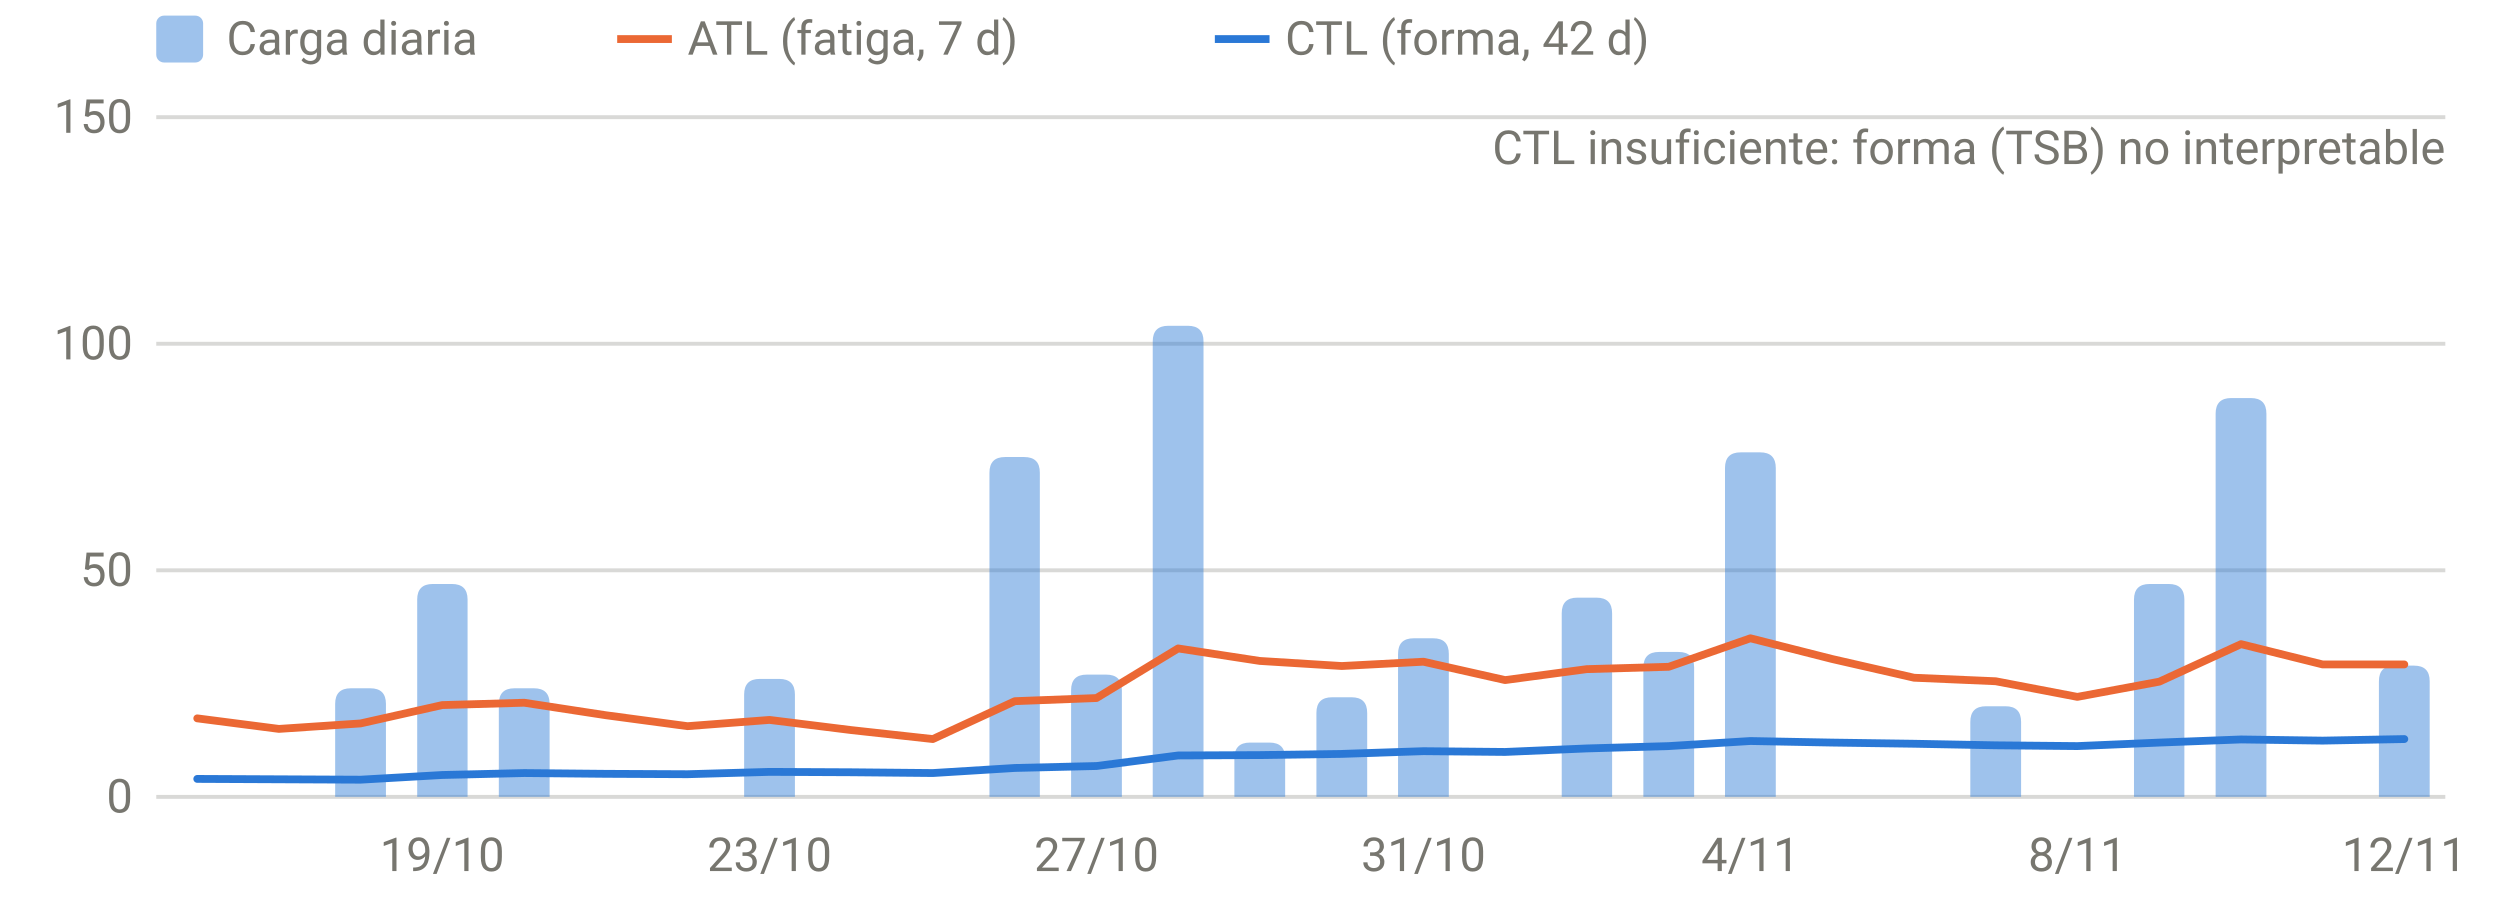
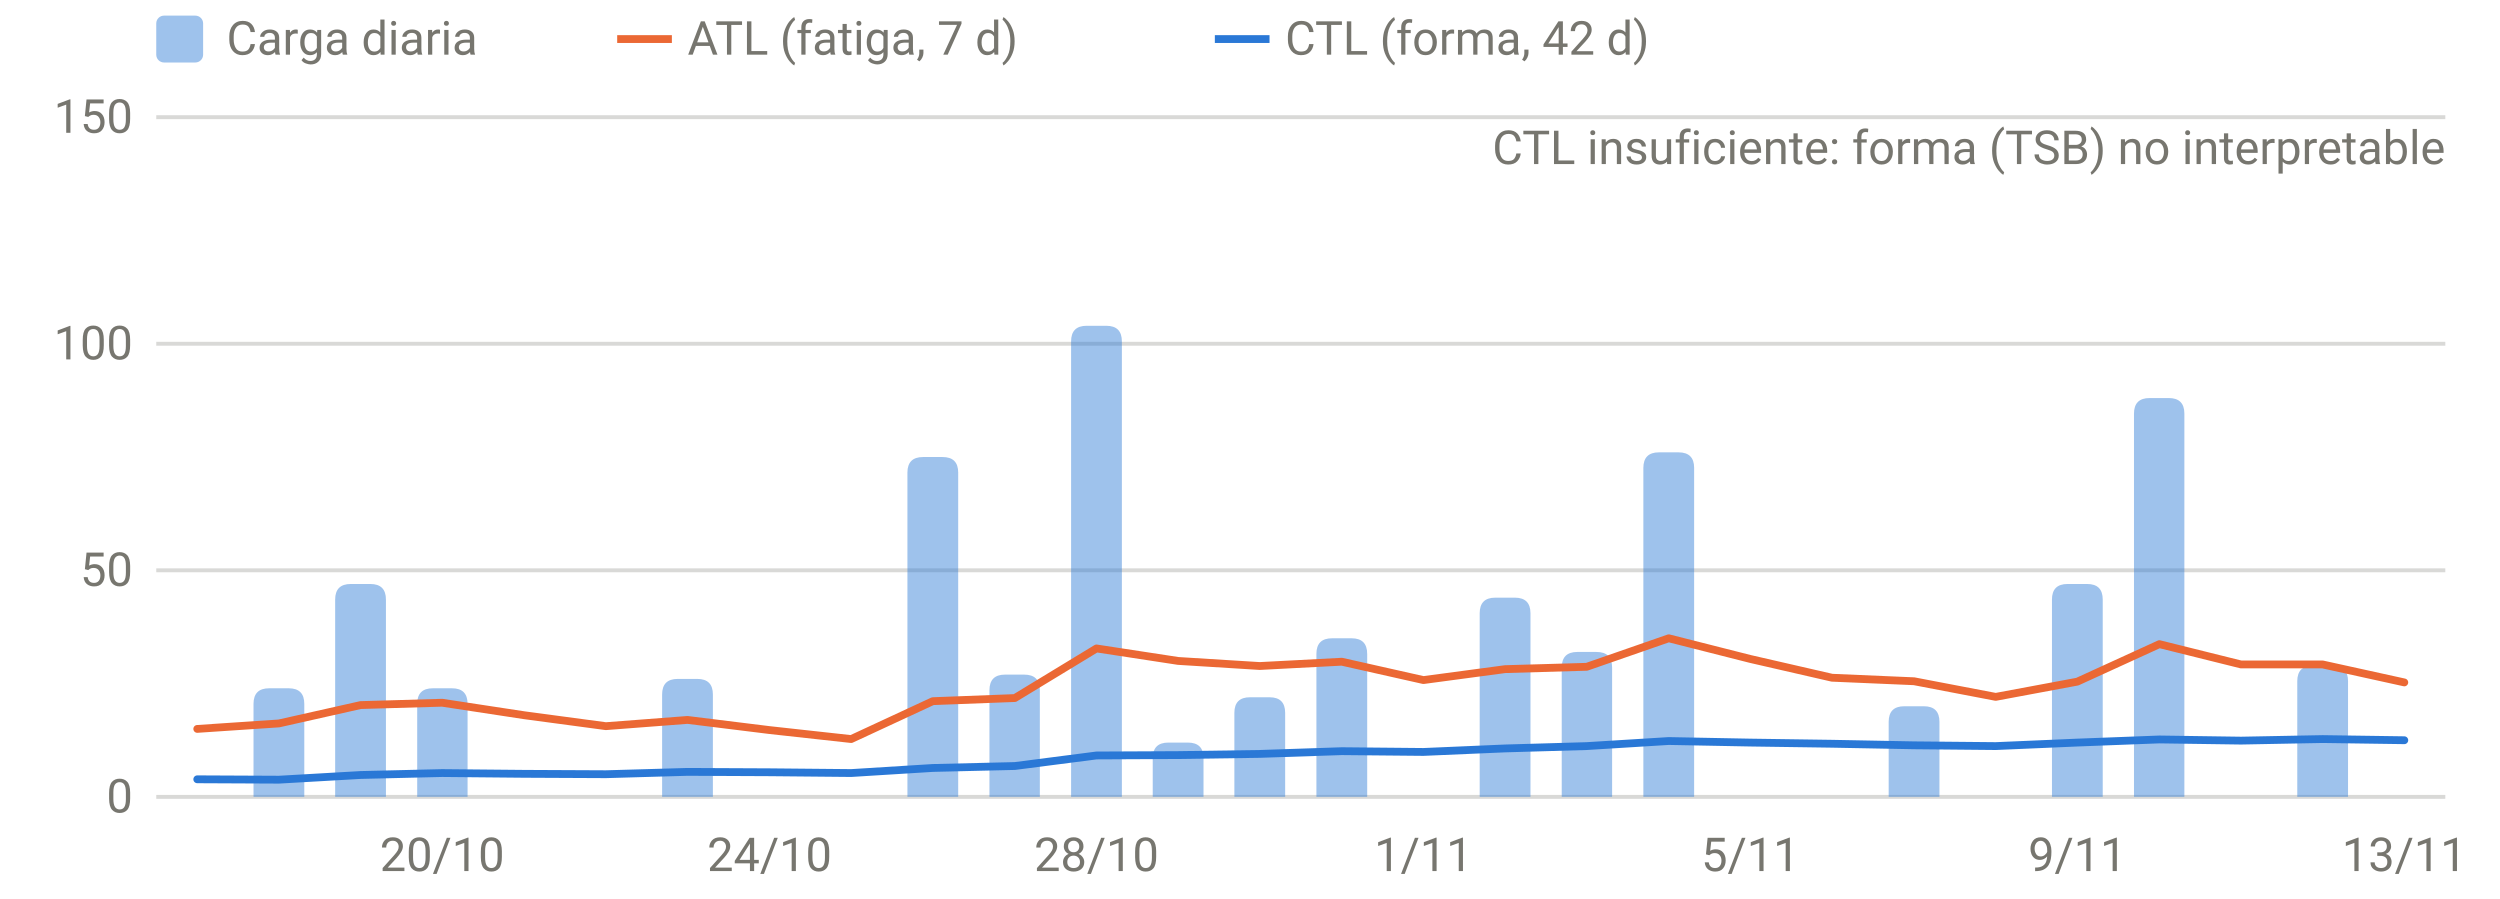
<svg xmlns="http://www.w3.org/2000/svg" viewBox="0 0 640 230" width="640" height="230" role="img" aria-label="Carga diaria, ATL y CTL" font-family="system-ui,-apple-system,Segoe UI,Roboto,sans-serif" font-size="12" fill="#77766f">
  <line x1="40" x2="626" y1="204.0" y2="204.0" stroke="rgba(119,118,111,0.28)" stroke-width="1" />
  <text x="34" y="208.0" text-anchor="end">0</text>
  <line x1="40" x2="626" y1="146.0" y2="146.0" stroke="rgba(119,118,111,0.28)" stroke-width="1" />
  <text x="34" y="150.0" text-anchor="end">50</text>
  <line x1="40" x2="626" y1="88.0" y2="88.0" stroke="rgba(119,118,111,0.28)" stroke-width="1" />
  <text x="34" y="92.0" text-anchor="end">100</text>
  <line x1="40" x2="626" y1="30.0" y2="30.0" stroke="rgba(119,118,111,0.28)" stroke-width="1" />
  <text x="34" y="34.0" text-anchor="end">150</text>
-   <text x="113.2" y="223" text-anchor="middle">19/10</text>
-   <text x="197.0" y="223" text-anchor="middle">23/10</text>
-   <text x="280.7" y="223" text-anchor="middle">27/10</text>
-   <text x="364.4" y="223" text-anchor="middle">31/10</text>
-   <text x="448.1" y="223" text-anchor="middle">4/11</text>
-   <text x="531.8" y="223" text-anchor="middle">8/11</text>
-   <text x="615.5" y="223" text-anchor="middle">12/11</text>
-   <path d="M85.8,204.0V180.2Q85.8,176.2 89.8,176.2H94.8Q98.8,176.2 98.8,180.2V204.0Z" fill="rgba(42,120,214,0.45)" />
-   <path d="M106.8,204.0V153.5Q106.8,149.5 110.8,149.5H115.7Q119.7,149.5 119.7,153.5V204.0Z" fill="rgba(42,120,214,0.45)" />
-   <path d="M127.7,204.0V180.2Q127.7,176.2 131.7,176.2H136.7Q140.7,176.2 140.7,180.2V204.0Z" fill="rgba(42,120,214,0.45)" />
-   <path d="M190.5,204.0V177.8Q190.5,173.8 194.5,173.8H199.5Q203.5,173.8 203.5,177.8V204.0Z" fill="rgba(42,120,214,0.45)" />
-   <path d="M253.3,204.0V121.0Q253.3,117.0 257.3,117.0H262.2Q266.2,117.0 266.2,121.0V204.0Z" fill="rgba(42,120,214,0.45)" />
-   <path d="M274.2,204.0V176.7Q274.2,172.7 278.2,172.7H283.2Q287.2,172.7 287.2,176.7V204.0Z" fill="rgba(42,120,214,0.45)" />
-   <path d="M295.1,204.0V87.4Q295.1,83.4 299.1,83.4H304.1Q308.1,83.4 308.1,87.4V204.0Z" fill="rgba(42,120,214,0.45)" />
-   <path d="M316.0,204.0V194.1Q316.0,190.1 320.0,190.1H325.0Q329.0,190.1 329.0,194.1V204.0Z" fill="rgba(42,120,214,0.45)" />
-   <path d="M337.0,204.0V182.5Q337.0,178.5 341.0,178.5H346.0Q350.0,178.5 350.0,182.5V204.0Z" fill="rgba(42,120,214,0.45)" />
-   <path d="M357.9,204.0V167.4Q357.9,163.4 361.9,163.4H366.9Q370.9,163.4 370.9,167.4V204.0Z" fill="rgba(42,120,214,0.45)" />
-   <path d="M399.8,204.0V157.0Q399.8,153.0 403.8,153.0H408.7Q412.7,153.0 412.7,157.0V204.0Z" fill="rgba(42,120,214,0.45)" />
-   <path d="M420.7,204.0V170.9Q420.7,166.9 424.7,166.9H429.7Q433.7,166.9 433.7,170.9V204.0Z" fill="rgba(42,120,214,0.45)" />
-   <path d="M441.6,204.0V119.8Q441.6,115.8 445.6,115.8H450.6Q454.6,115.8 454.6,119.8V204.0Z" fill="rgba(42,120,214,0.45)" />
-   <path d="M504.4,204.0V184.8Q504.4,180.8 508.4,180.8H513.4Q517.4,180.8 517.4,184.8V204.0Z" fill="rgba(42,120,214,0.45)" />
-   <path d="M546.3,204.0V153.5Q546.3,149.5 550.3,149.5H555.2Q559.2,149.5 559.2,153.5V204.0Z" fill="rgba(42,120,214,0.45)" />
-   <path d="M567.2,204.0V105.9Q567.2,101.9 571.2,101.9H576.2Q580.2,101.9 580.2,105.9V204.0Z" fill="rgba(42,120,214,0.45)" />
-   <path d="M609.0,204.0V174.4Q609.0,170.4 613.0,170.4H618.0Q622.0,170.4 622.0,174.4V204.0Z" fill="rgba(42,120,214,0.45)" />
-   <path d="M50.5,183.9 L71.4,186.6 L92.3,185.2 L113.2,180.5 L134.2,179.9 L155.1,183.1 L176.0,185.9 L197.0,184.3 L217.9,186.9 L238.8,189.2 L259.8,179.5 L280.7,178.7 L301.6,166.0 L322.5,169.2 L343.5,170.5 L364.4,169.4 L385.3,174.1 L406.2,171.3 L427.2,170.7 L448.1,163.4 L469.0,168.7 L490.0,173.5 L510.9,174.4 L531.8,178.4 L552.8,174.5 L573.7,164.9 L594.6,170.1 L615.5,170.1" fill="none" stroke="#eb6834" stroke-width="2" stroke-linejoin="round" stroke-linecap="round" />
-   <path d="M50.5,199.4 L71.4,199.5 L92.3,199.6 L113.2,198.4 L134.2,197.9 L155.1,198.1 L176.0,198.2 L197.0,197.6 L217.9,197.7 L238.8,197.9 L259.8,196.6 L280.7,196.1 L301.6,193.4 L322.5,193.3 L343.5,193.0 L364.4,192.3 L385.3,192.5 L406.2,191.6 L427.2,191.0 L448.1,189.7 L469.0,190.1 L490.0,190.4 L510.9,190.8 L531.8,191.0 L552.8,190.1 L573.7,189.3 L594.6,189.6 L615.5,189.2" fill="none" stroke="#2a78d6" stroke-width="2" stroke-linejoin="round" stroke-linecap="round" />
+   <text x="113.2" y="223" text-anchor="middle">20/10</text>
+   <text x="197.0" y="223" text-anchor="middle">24/10</text>
+   <text x="280.7" y="223" text-anchor="middle">28/10</text>
+   <text x="364.4" y="223" text-anchor="middle">1/11</text>
+   <text x="448.1" y="223" text-anchor="middle">5/11</text>
+   <text x="531.8" y="223" text-anchor="middle">9/11</text>
+   <text x="615.5" y="223" text-anchor="middle">13/11</text>
+   <path d="M64.9,204.0V180.2Q64.9,176.2 68.9,176.2H73.9Q77.9,176.2 77.9,180.2V204.0Z" fill="rgba(42,120,214,0.45)" />
+   <path d="M85.8,204.0V153.5Q85.8,149.5 89.8,149.5H94.8Q98.8,149.5 98.8,153.5V204.0Z" fill="rgba(42,120,214,0.45)" />
+   <path d="M106.8,204.0V180.2Q106.8,176.2 110.8,176.2H115.7Q119.7,176.2 119.7,180.2V204.0Z" fill="rgba(42,120,214,0.45)" />
+   <path d="M169.5,204.0V177.8Q169.5,173.8 173.5,173.8H178.5Q182.5,173.8 182.5,177.8V204.0Z" fill="rgba(42,120,214,0.45)" />
+   <path d="M232.3,204.0V121.0Q232.3,117.0 236.3,117.0H241.3Q245.3,117.0 245.3,121.0V204.0Z" fill="rgba(42,120,214,0.45)" />
+   <path d="M253.3,204.0V176.7Q253.3,172.7 257.3,172.7H262.2Q266.2,172.7 266.2,176.7V204.0Z" fill="rgba(42,120,214,0.45)" />
+   <path d="M274.2,204.0V87.4Q274.2,83.4 278.2,83.4H283.2Q287.2,83.4 287.2,87.4V204.0Z" fill="rgba(42,120,214,0.45)" />
+   <path d="M295.1,204.0V194.1Q295.1,190.1 299.1,190.1H304.1Q308.1,190.1 308.1,194.1V204.0Z" fill="rgba(42,120,214,0.45)" />
+   <path d="M316.0,204.0V182.5Q316.0,178.5 320.0,178.5H325.0Q329.0,178.5 329.0,182.5V204.0Z" fill="rgba(42,120,214,0.45)" />
+   <path d="M337.0,204.0V167.4Q337.0,163.4 341.0,163.4H346.0Q350.0,163.4 350.0,167.4V204.0Z" fill="rgba(42,120,214,0.45)" />
+   <path d="M378.8,204.0V157.0Q378.8,153.0 382.8,153.0H387.8Q391.8,153.0 391.8,157.0V204.0Z" fill="rgba(42,120,214,0.45)" />
+   <path d="M399.8,204.0V170.9Q399.8,166.9 403.8,166.9H408.7Q412.7,166.9 412.7,170.9V204.0Z" fill="rgba(42,120,214,0.45)" />
+   <path d="M420.7,204.0V119.8Q420.7,115.8 424.7,115.8H429.7Q433.7,115.8 433.7,119.8V204.0Z" fill="rgba(42,120,214,0.45)" />
+   <path d="M483.5,204.0V184.8Q483.5,180.8 487.5,180.8H492.5Q496.5,180.8 496.5,184.8V204.0Z" fill="rgba(42,120,214,0.45)" />
+   <path d="M525.3,204.0V153.5Q525.3,149.5 529.3,149.5H534.3Q538.3,149.5 538.3,153.5V204.0Z" fill="rgba(42,120,214,0.45)" />
+   <path d="M546.3,204.0V105.9Q546.3,101.9 550.3,101.9H555.2Q559.2,101.9 559.2,105.9V204.0Z" fill="rgba(42,120,214,0.45)" />
+   <path d="M588.1,204.0V174.4Q588.1,170.4 592.1,170.4H597.1Q601.1,170.4 601.1,174.4V204.0Z" fill="rgba(42,120,214,0.45)" />
+   <path d="M50.5,186.6 L71.4,185.2 L92.3,180.5 L113.2,179.9 L134.2,183.1 L155.1,185.9 L176.0,184.3 L197.0,186.9 L217.9,189.2 L238.8,179.5 L259.8,178.7 L280.7,166.0 L301.6,169.2 L322.5,170.5 L343.5,169.4 L364.4,174.1 L385.3,171.3 L406.2,170.7 L427.2,163.4 L448.1,168.7 L469.0,173.5 L490.0,174.4 L510.9,178.4 L531.8,174.5 L552.8,164.9 L573.7,170.1 L594.6,170.1 L615.5,174.7" fill="none" stroke="#eb6834" stroke-width="2" stroke-linejoin="round" stroke-linecap="round" />
+   <path d="M50.5,199.5 L71.4,199.6 L92.3,198.4 L113.2,197.9 L134.2,198.1 L155.1,198.2 L176.0,197.6 L197.0,197.7 L217.9,197.9 L238.8,196.6 L259.8,196.1 L280.7,193.4 L301.6,193.3 L322.5,193.0 L343.5,192.3 L364.4,192.5 L385.3,191.6 L406.2,191.0 L427.2,189.7 L448.1,190.1 L469.0,190.4 L490.0,190.8 L510.9,191.0 L531.8,190.1 L552.8,189.3 L573.7,189.6 L594.6,189.2 L615.5,189.5" fill="none" stroke="#2a78d6" stroke-width="2" stroke-linejoin="round" stroke-linecap="round" />
  <text x="626" y="42" text-anchor="end">CTL insuficiente: forma (TSB) no interpretable</text>
  <rect x="40" y="4" width="12" height="12" rx="2" fill="rgba(42,120,214,0.45)" />
  <text x="58" y="14">Carga diaria</text>
  <line x1="158" x2="172" y1="10" y2="10" stroke="#eb6834" stroke-width="2" />
  <text x="176" y="14">ATL (fatiga, 7 d)</text>
  <line x1="311" x2="325" y1="10" y2="10" stroke="#2a78d6" stroke-width="2" />
  <text x="329" y="14">CTL (forma, 42 d)</text>
</svg>
